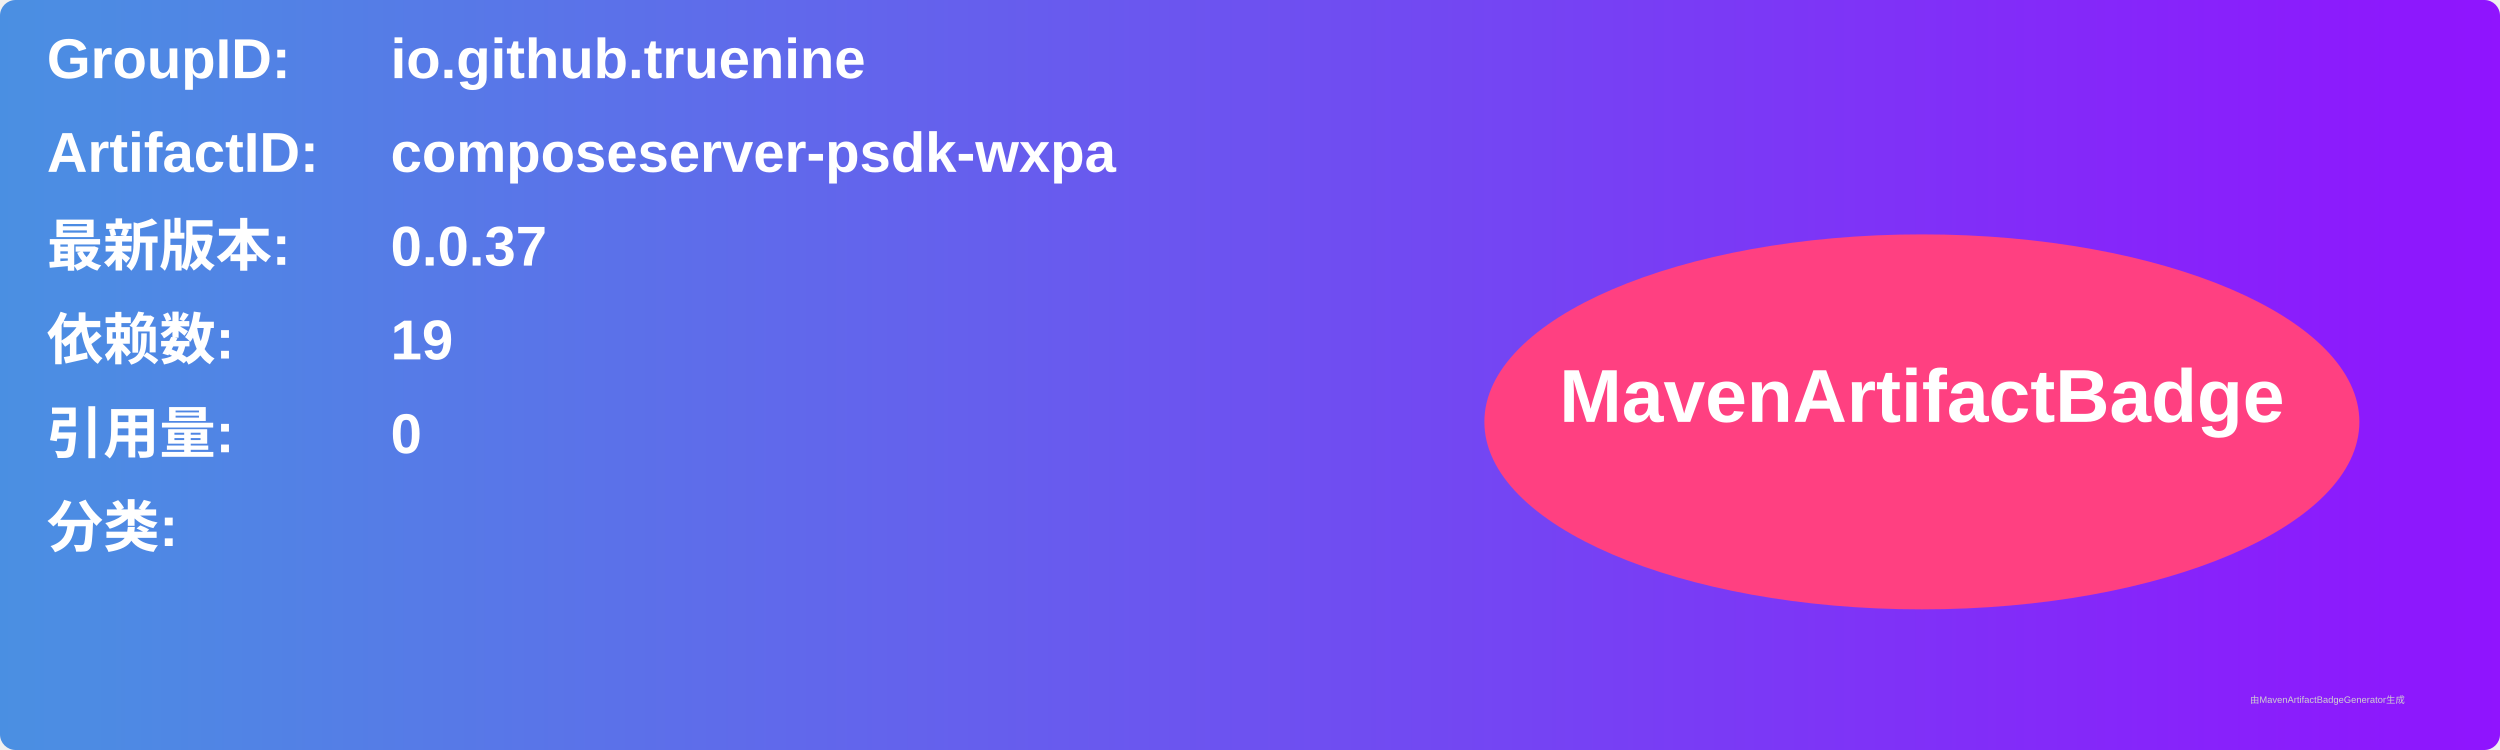
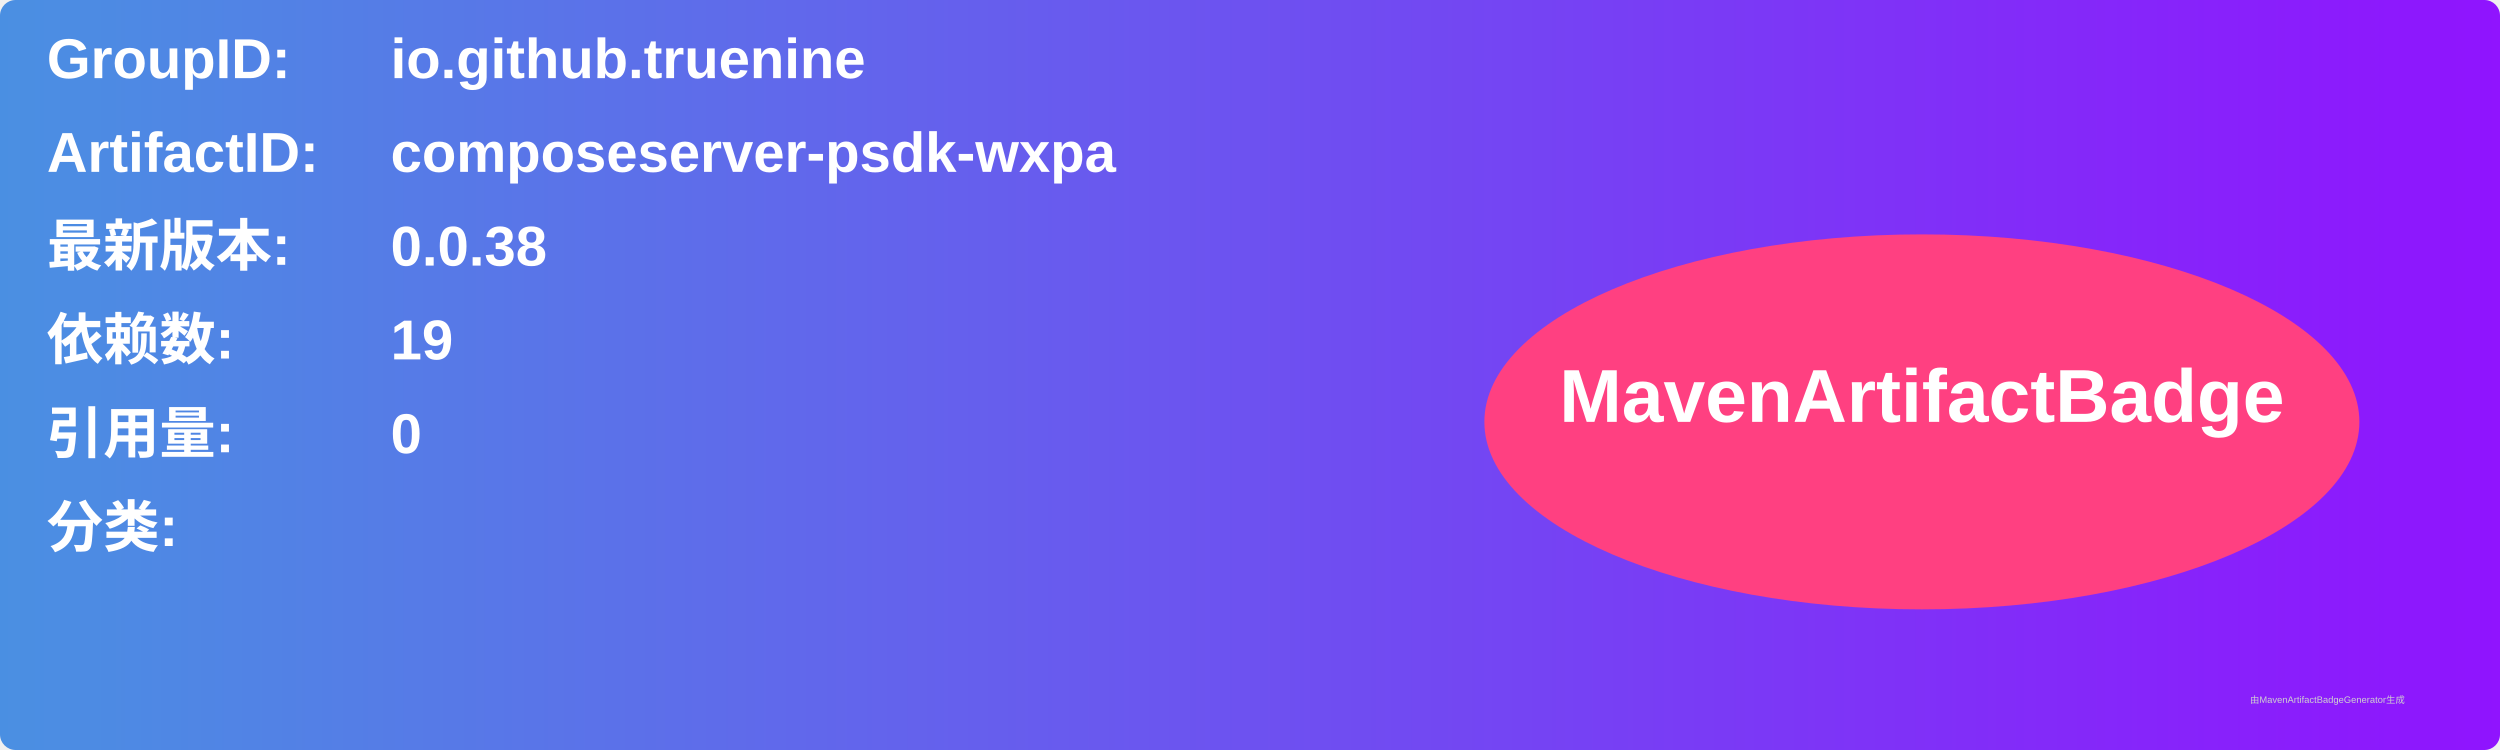
<svg xmlns="http://www.w3.org/2000/svg" width="800" height="240" viewBox="0 0 800 240">
  <linearGradient id="grad" x1="0%" y1="0%" x2="100%" y2="0%">
    <stop offset="0%" stop-color="#4a90e2" />
    <stop offset="100%" stop-color="#9013fe" />
  </linearGradient>
  <rect width="100%" height="100%" rx="5" ry="5" fill="url(#grad)" />
  <g transform="translate(15, 15)">
    <text x="0" y="10" font-family="Arial" font-size="18" fill="white" font-weight="bold" width="260">GroupID:</text>
    <text x="110" y="10" font-family="Arial" font-size="18" fill="white" font-weight="bold" width="460">io.github.truenine</text>
    <text x="0" y="40" font-family="Arial" font-size="18" fill="white" font-weight="bold" width="260">ArtifactID:</text>
    <text x="110" y="40" font-family="Arial" font-size="18" fill="white" font-weight="bold" width="460">composeserver-psdk-wxpa</text>
    <text x="0" y="70" font-family="Arial" font-size="18" fill="white" font-weight="bold">最新版本:</text>
    <text x="110" y="70" font-family="Arial" font-size="18" fill="white" font-weight="bold">
-       <tspan font-weight="bold">0.0.37</tspan>
+       <tspan font-weight="bold">0.0.38</tspan>
    </text>
    <text x="0" y="100" font-family="Arial" font-size="18" fill="white" font-weight="bold">依赖数: </text>
    <text x="110" y="100" font-family="Arial" font-size="18" fill="white">
      <tspan font-weight="bold">19</tspan>
    </text>
    <text x="0" y="130" font-family="Arial" font-size="18" fill="white" font-weight="bold">引用量: </text>
    <text x="110" y="130" font-family="Arial" font-size="18" fill="white">
      <tspan font-weight="bold">0</tspan>
    </text>
    <text x="0" y="160" font-family="Arial" font-size="18" fill="white" font-weight="bold">分类:</text>
    <text x="10" y="190" font-family="Arial" font-size="10" fill="white">
      <tspan font-weight="bold" />
    </text>
    <ellipse cx="600" cy="120" rx="140" ry="60" fill="#ff4081" />
    <text x="600" y="120" text-anchor="middle" font-family="Arial" font-size="24" fill="white" font-weight="bold">MavenArtifactBadge</text>
  </g>
  <text x="720" y="225" font-family="Arial" font-size="3" fill="#d0d0d0">由MavenArtifactBadgeGenerator生成</text>
</svg>
